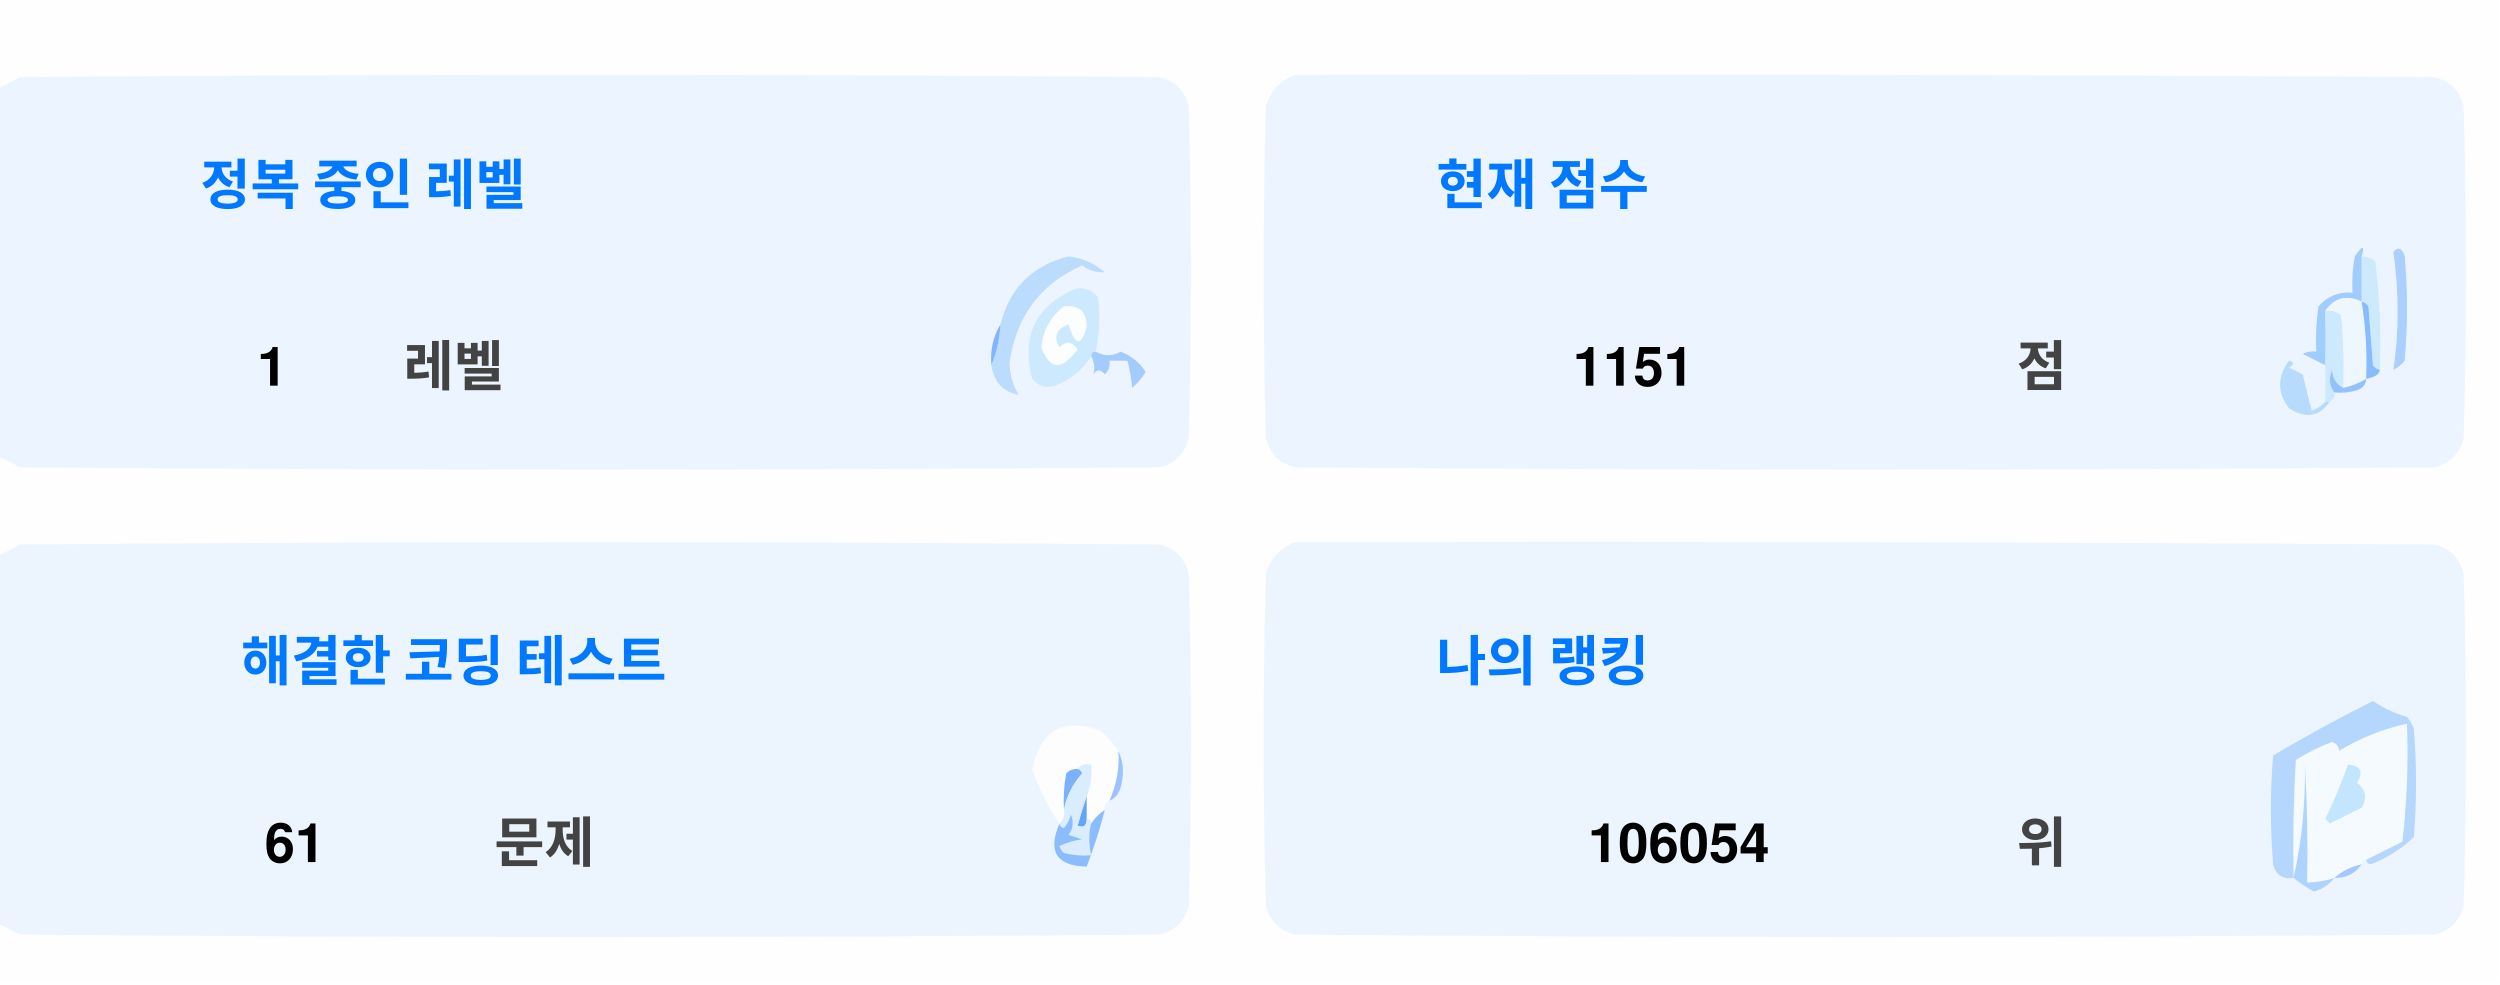
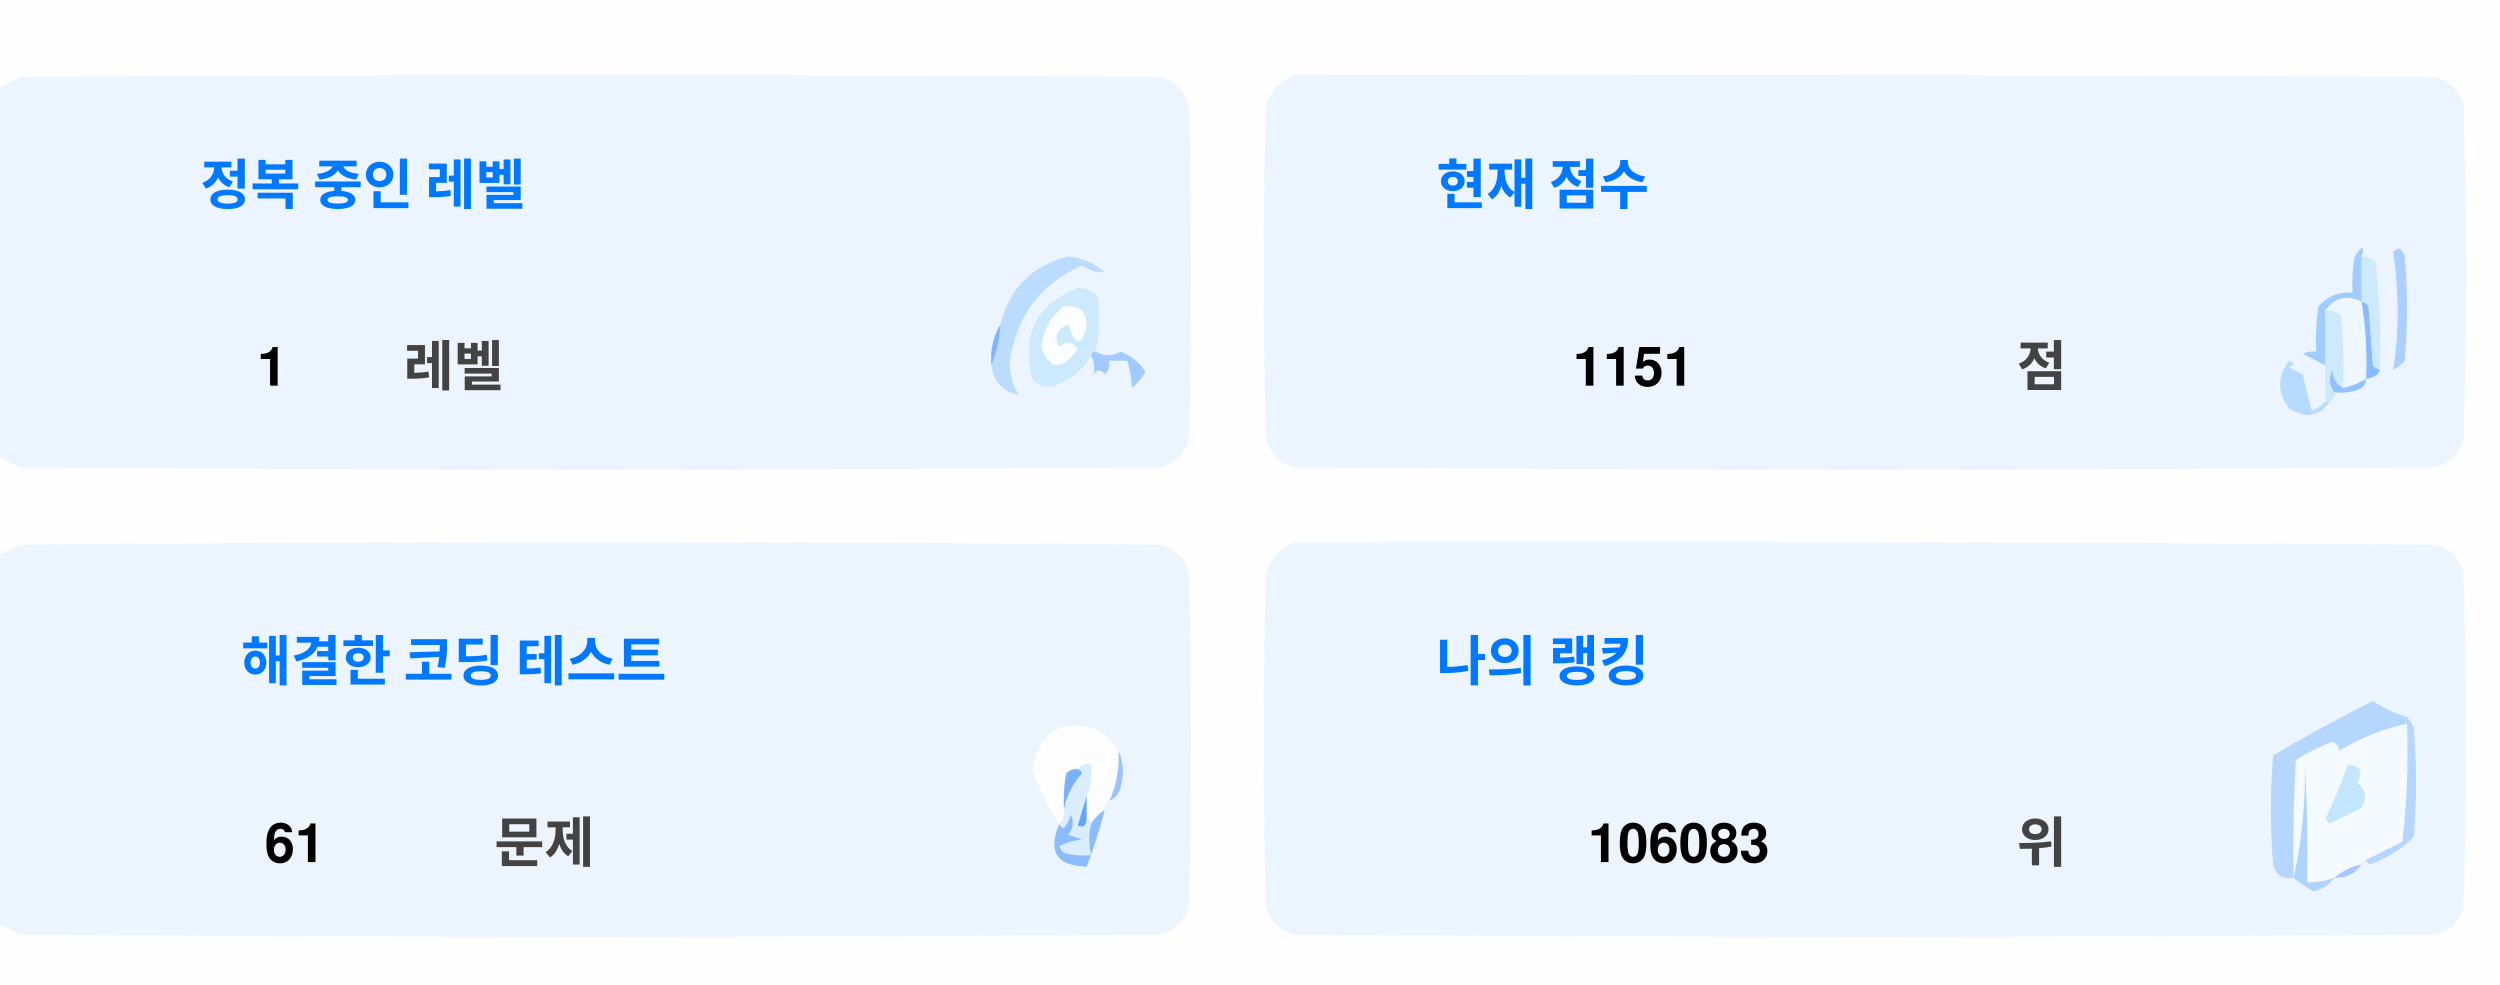
<svg xmlns="http://www.w3.org/2000/svg" version="1.1" width="551px" height="217px" style="shape-rendering:geometricPrecision; text-rendering:geometricPrecision; image-rendering:optimizeQuality; fill-rule:evenodd; clip-rule:evenodd">
  <style>.title {fill: #434343;font-size: 1rem;line-height: 1.5rem;font-weight: bold;font-family: -apple-system, BlinkMacSystemFont, Segoe UI, Helvetica, Arial, sans-serif, Apple Color Emoji, Segoe UI Emoji;}.desc {fill: #434343;font-size: 2.5rem;font-weight: bold;line-height: 1.5rem;font-family: -apple-system, BlinkMacSystemFont, Segoe UI, Helvetica, Arial, sans-serif, Apple Color Emoji, Segoe UI Emoji;}.desc-2 {fill: #434343;font-size: 1rem;font-weight: bold;line-height: 1.5rem;font-family: -apple-system, BlinkMacSystemFont, Segoe UI, Helvetica, Arial, sans-serif, Apple Color Emoji, Segoe UI Emoji;}.text, .desc {animation: twinkling 4s ease-in-out infinite;}@keyframes twinkling {40% { opacity: 1; }50% { opacity: 0.5; }60% { opacity: 1; }70% { opacity: 0.5; }80% { opacity: 1; }}</style>
  <g>
    <path style="opacity:1" fill="#fefefe" d="M -0.5,-0.5 C 183.167,-0.5 366.833,-0.5 550.5,-0.5C 550.5,71.833 550.5,144.167 550.5,216.5C 366.833,216.5 183.167,216.5 -0.5,216.5C -0.5,212.167 -0.5,207.833 -0.5,203.5C 1.14,204.32 2.807,205.153 4.5,206C 88.167,206.667 171.833,206.667 255.5,206C 259,205.167 261.167,203 262,199.5C 262.667,175.167 262.667,150.833 262,126.5C 261.167,123 259,120.833 255.5,120C 171.833,119.333 88.167,119.333 4.5,120C 2.807,120.847 1.14,121.68 -0.5,122.5C -0.5,115.167 -0.5,107.833 -0.5,100.5C 1.14,101.32 2.807,102.153 4.5,103C 88.167,103.667 171.833,103.667 255.5,103C 259,102.167 261.167,100 262,96.5C 262.667,72.167 262.667,47.833 262,23.5C 261.167,20 259,17.833 255.5,17C 171.833,16.333 88.167,16.333 4.5,17C 2.807,17.847 1.14,18.68 -0.5,19.5C -0.5,12.833 -0.5,6.167 -0.5,-0.5 Z" />
  </g>
  <g>
    <path style="opacity:1" fill="#ecf5ff" d="M -0.5,100.5 C -0.5,73.5 -0.5,46.5 -0.5,19.5C 1.14,18.68 2.807,17.847 4.5,17C 88.167,16.333 171.833,16.333 255.5,17C 259,17.833 261.167,20 262,23.5C 262.667,47.833 262.667,72.167 262,96.5C 261.167,100 259,102.167 255.5,103C 171.833,103.667 88.167,103.667 4.5,103C 2.807,102.153 1.14,101.32 -0.5,100.5 Z" />
  </g>
  <g>
    <path style="opacity:1" fill="#ecf5ff" d="M 285.5,16.5 C 369.167,16.333 452.834,16.5 536.5,17C 540,17.833 542.167,20 543,23.5C 543.667,47.833 543.667,72.167 543,96.5C 542.167,100 540,102.167 536.5,103C 452.833,103.667 369.167,103.667 285.5,103C 282,102.167 279.833,100 279,96.5C 278.333,72.167 278.333,47.833 279,23.5C 280.018,19.985 282.185,17.652 285.5,16.5 Z" />
  </g>
  <g>
    <path style="opacity:1" fill="#cdeafd" d="M 520.5,56.5 C 521.583,56.539 522.583,56.873 523.5,57.5C 524.498,65.472 524.831,73.472 524.5,81.5C 523.883,81.389 523.383,81.056 523,80.5C 522.667,76.167 522.333,71.833 522,67.5C 521.617,66.944 521.117,66.611 520.5,66.5C 520.5,63.167 520.5,59.833 520.5,56.5 Z" />
  </g>
  <g>
    <path style="opacity:1" fill="#abcfff" d="M 527.5,55.5 C 528.566,54.308 529.399,54.641 530,56.5C 530.667,64.167 530.667,71.833 530,79.5C 529.311,80.357 528.478,81.023 527.5,81.5C 528.758,73.08 528.758,64.414 527.5,55.5 Z" />
  </g>
  <g>
    <path style="opacity:1" fill="#bbdcfd" d="M 218.5,80.5 C 219.657,77.727 220.324,74.727 220.5,71.5C 222.49,63.51 227.49,58.51 235.5,56.5C 238.528,56.847 241.194,58.014 243.5,60C 241.744,60.141 240.078,59.641 238.5,58.5C 229.247,62.607 223.914,69.773 222.5,80C 222.565,82.526 223.232,84.859 224.5,87C 221.07,86.397 219.07,84.231 218.5,80.5 Z" />
  </g>
  <g>
    <path style="opacity:1" fill="#cde9fd" d="M 241.5,77.5 C 240.833,77.5 240.5,77.833 240.5,78.5C 238.628,81.529 235.961,83.695 232.5,85C 230.536,85.624 228.869,85.124 227.5,83.5C 225.021,73.791 228.354,67.124 237.5,63.5C 239.374,63.39 240.874,64.056 242,65.5C 242.497,69.524 242.331,73.524 241.5,77.5 Z" />
  </g>
  <g>
    <path style="opacity:1" fill="#fcfdfe" d="M 234.5,67.5 C 237.826,67.162 239.493,68.662 239.5,72C 238.334,76.434 237,76.267 235.5,71.5C 232.832,72.515 232.166,74.182 233.5,76.5C 235.017,75.089 236.351,75.256 237.5,77C 234.006,81.771 231.34,81.605 229.5,76.5C 229.904,72.771 231.571,69.771 234.5,67.5 Z" />
  </g>
  <g>
    <path style="opacity:1" fill="#a1ccfe" d="M 520.5,56.5 C 520.5,59.833 520.5,63.167 520.5,66.5C 517.238,64.922 514.572,65.589 512.5,68.5C 512.617,72.81 512.617,76.81 512.5,80.5C 510.86,79.68 509.193,78.847 507.5,78C 508.448,77.517 509.448,77.35 510.5,77.5C 510.335,74.15 510.502,70.817 511,67.5C 512.995,65.253 515.495,64.253 518.5,64.5C 518.336,61.813 518.503,59.146 519,56.5C 520.731,53.969 521.231,53.969 520.5,56.5 Z" />
  </g>
  <g>
    <path style="opacity:1" fill="#cde9fd" d="M 512.5,68.5 C 513.822,68.33 514.989,68.663 516,69.5C 516.499,74.823 516.666,80.156 516.5,85.5C 514.955,84.77 514.122,83.437 514,81.5C 513.22,83.387 513.387,85.054 514.5,86.5C 514.672,87.492 514.338,88.158 513.5,88.5C 513.167,88.5 512.833,88.5 512.5,88.5C 512.5,85.833 512.5,83.167 512.5,80.5C 512.617,76.81 512.617,72.81 512.5,68.5 Z" />
  </g>
  <g>
    <path style="opacity:1" fill="#eef6fe" d="M 520.5,66.5 C 521.407,72.106 521.74,77.773 521.5,83.5C 519.95,84.441 518.284,85.108 516.5,85.5C 516.666,80.156 516.499,74.823 516,69.5C 514.989,68.663 513.822,68.33 512.5,68.5C 514.572,65.589 517.238,64.922 520.5,66.5 Z" />
  </g>
  <g>
    <path style="opacity:1" fill="#88bcff" d="M 520.5,66.5 C 521.117,66.611 521.617,66.944 522,67.5C 522.333,71.833 522.667,76.167 523,80.5C 523.383,81.056 523.883,81.389 524.5,81.5C 524.445,82.469 523.445,83.136 521.5,83.5C 521.74,77.773 521.407,72.106 520.5,66.5 Z" />
  </g>
  <g>
    <path style="opacity:1" fill="#82b5fe" d="M 220.5,71.5 C 220.324,74.727 219.657,77.727 218.5,80.5C 218.215,77.171 218.882,74.171 220.5,71.5 Z" />
  </g>
  <g>
    <path style="opacity:1" fill="#a3cbfe" d="M 240.5,78.5 C 240.5,77.833 240.833,77.5 241.5,77.5C 243.391,78.536 245.224,78.536 247,77.5C 249.391,78.429 251.225,79.929 252.5,82C 251.681,83.319 250.681,84.486 249.5,85.5C 249.409,83.777 249.075,81.777 248.5,79.5C 247.167,79.5 245.833,79.5 244.5,79.5C 244.719,80.675 244.386,81.675 243.5,82.5C 242.575,81.359 241.741,81.359 241,82.5C 241.331,80.981 241.164,79.648 240.5,78.5 Z" />
  </g>
  <g>
    <path style="opacity:1" fill="#b7dbfd" d="M 512.5,88.5 C 512.833,88.5 513.167,88.5 513.5,88.5C 511.199,91.857 508.199,92.357 504.5,90C 501.872,86.535 501.872,83.035 504.5,79.5C 505.696,79.846 505.696,80.346 504.5,81C 505.5,81.5 506.5,82 507.5,82.5C 508.167,85.167 508.833,87.833 509.5,90.5C 510.739,90.058 511.739,89.391 512.5,88.5 Z" />
  </g>
  <g>
    <path style="opacity:1" fill="#92c1fe" d="M 516.5,85.5 C 518.284,85.108 519.95,84.441 521.5,83.5C 521.423,84.75 520.756,85.583 519.5,86C 517.866,86.493 516.199,86.66 514.5,86.5C 513.387,85.054 513.22,83.387 514,81.5C 514.122,83.437 514.955,84.77 516.5,85.5 Z" />
  </g>
  <g>
    <path style="opacity:1" fill="#ecf5fe" d="M -0.5,203.5 C -0.5,176.5 -0.5,149.5 -0.5,122.5C 1.14,121.68 2.807,120.847 4.5,120C 88.167,119.333 171.833,119.333 255.5,120C 259,120.833 261.167,123 262,126.5C 262.667,150.833 262.667,175.167 262,199.5C 261.167,203 259,205.167 255.5,206C 171.833,206.667 88.167,206.667 4.5,206C 2.807,205.153 1.14,204.32 -0.5,203.5 Z" />
  </g>
  <g>
    <path style="opacity:1" fill="#ecf5fe" d="M 285.5,119.5 C 369.167,119.333 452.834,119.5 536.5,120C 540,120.833 542.167,123 543,126.5C 543.667,150.833 543.667,175.167 543,199.5C 542.167,203 540,205.167 536.5,206C 452.833,206.667 369.167,206.667 285.5,206C 282,205.167 279.833,203 279,199.5C 278.333,175.167 278.333,150.833 279,126.5C 280.018,122.985 282.185,120.652 285.5,119.5 Z" />
  </g>
  <g>
    <path style="opacity:1" fill="#fdfdfe" d="M 246.5,165.5 C 246.758,169.367 246.092,173.034 244.5,176.5C 243.662,176.842 243.328,177.508 243.5,178.5C 242.272,179.306 241.272,180.306 240.5,181.5C 240.5,180.833 240.167,180.5 239.5,180.5C 239.5,178.833 239.5,177.167 239.5,175.5C 240.369,173.283 240.702,170.95 240.5,168.5C 239.209,168.263 238.209,168.596 237.5,169.5C 236.504,169.414 235.671,169.748 235,170.5C 234.503,173.146 234.336,175.813 234.5,178.5C 234.737,179.791 234.404,180.791 233.5,181.5C 230.986,177.806 228.986,173.806 227.5,169.5C 229.309,160.957 234.309,158.124 242.5,161C 244.07,162.397 245.404,163.897 246.5,165.5 Z" />
  </g>
  <g>
    <path style="opacity:1" fill="#f5faff" d="M 521.5,189.5 C 520.833,189.5 520.5,189.833 520.5,190.5C 518.181,190.992 516.181,191.992 514.5,193.5C 512.565,194.15 510.565,194.483 508.5,194.5C 508.666,185.827 508.5,177.16 508,168.5C 508.141,177.227 507.308,185.56 505.5,193.5C 505.334,184.827 505.5,176.16 506,167.5C 508.527,165.903 511.194,164.57 514,163.5C 515.011,163.892 515.511,164.559 515.5,165.5C 520.21,162.641 525.21,160.641 530.5,159.5C 530.831,168.192 530.498,176.859 529.5,185.5C 526.807,186.847 524.14,188.18 521.5,189.5 Z" />
  </g>
  <g>
    <path style="opacity:1" fill="#b6d7fd" d="M 521.5,189.5 C 524.14,188.18 526.807,186.847 529.5,185.5C 530.498,176.859 530.831,168.192 530.5,159.5C 525.21,160.641 520.21,162.641 515.5,165.5C 515.511,164.559 515.011,163.892 514,163.5C 511.194,164.57 508.527,165.903 506,167.5C 505.5,176.16 505.334,184.827 505.5,193.5C 503.089,193.863 501.589,192.863 501,190.5C 500.333,182.5 500.333,174.5 501,166.5C 508.173,162.246 515.507,158.246 523,154.5C 525.304,156.068 527.804,157.235 530.5,158C 531.126,158.75 531.626,159.584 532,160.5C 532.667,168.5 532.667,176.5 532,184.5C 529.292,187.111 526.125,189.111 522.5,190.5C 521.893,190.376 521.56,190.043 521.5,189.5 Z" />
  </g>
  <g>
    <path style="opacity:1" fill="#c3e5fe" d="M 517.5,168.5 C 520.317,168.801 520.984,170.134 519.5,172.5C 521.439,174.122 521.772,175.956 520.5,178C 518.167,179.167 515.833,180.333 513.5,181.5C 513.167,181.167 512.833,180.833 512.5,180.5C 514.414,176.515 516.081,172.515 517.5,168.5 Z" />
  </g>
  <g>
    <path style="opacity:1" fill="#7ab1fc" d="M 237.5,169.5 C 238.043,169.56 238.376,169.893 238.5,170.5C 236.395,172.836 235.062,175.503 234.5,178.5C 234.336,175.813 234.503,173.146 235,170.5C 235.671,169.748 236.504,169.414 237.5,169.5 Z" />
  </g>
  <g>
    <path style="opacity:1" fill="#afd3ff" d="M 514.5,193.5 C 513.378,194.947 511.878,195.947 510,196.5C 508.348,195.601 506.848,194.601 505.5,193.5C 507.308,185.56 508.141,177.227 508,168.5C 508.5,177.16 508.666,185.827 508.5,194.5C 510.565,194.483 512.565,194.15 514.5,193.5 Z" />
  </g>
  <g>
    <path style="opacity:1" fill="#9cc3fd" d="M 246.5,165.5 C 247.634,167.966 247.801,170.633 247,173.5C 246.623,174.942 245.79,175.942 244.5,176.5C 246.092,173.034 246.758,169.367 246.5,165.5 Z" />
  </g>
  <g>
    <path style="opacity:1" fill="#62a6fc" d="M 239.5,175.5 C 239.5,177.167 239.5,178.833 239.5,180.5C 239.483,182.028 238.816,182.528 237.5,182C 238.117,179.723 238.784,177.556 239.5,175.5 Z" />
  </g>
  <g>
    <path style="opacity:1" fill="#daedfe" d="M 237.5,169.5 C 238.209,168.596 239.209,168.263 240.5,168.5C 240.702,170.95 240.369,173.283 239.5,175.5C 238.784,177.556 238.117,179.723 237.5,182C 238.816,182.528 239.483,182.028 239.5,180.5C 240.167,180.5 240.5,180.833 240.5,181.5C 239.918,183.669 239.918,186.002 240.5,188.5C 238.473,188.662 236.473,188.495 234.5,188C 234.043,187.586 233.709,187.086 233.5,186.5C 235.078,185.702 236.744,185.202 238.5,185C 237.5,184.667 236.5,184.333 235.5,184C 236.554,182.612 236.72,181.112 236,179.5C 235.751,180.624 235.251,181.624 234.5,182.5C 233.893,182.376 233.56,182.043 233.5,181.5C 234.404,180.791 234.737,179.791 234.5,178.5C 235.062,175.503 236.395,172.836 238.5,170.5C 238.376,169.893 238.043,169.56 237.5,169.5 Z" />
  </g>
  <g>
    <path style="opacity:1" fill="#8bbcfd" d="M 243.5,178.5 C 242.395,182.803 241.062,186.969 239.5,191C 232.857,190.847 230.857,187.68 233.5,181.5C 233.56,182.043 233.893,182.376 234.5,182.5C 235.251,181.624 235.751,180.624 236,179.5C 236.72,181.112 236.554,182.612 235.5,184C 236.5,184.333 237.5,184.667 238.5,185C 236.744,185.202 235.078,185.702 233.5,186.5C 233.709,187.086 234.043,187.586 234.5,188C 236.473,188.495 238.473,188.662 240.5,188.5C 239.918,186.002 239.918,183.669 240.5,181.5C 241.272,180.306 242.272,179.306 243.5,178.5 Z" />
  </g>
  <g>
    <path style="opacity:1" fill="#a4c8ff" d="M 520.5,190.5 C 519.089,192.539 517.089,193.539 514.5,193.5C 516.181,191.992 518.181,190.992 520.5,190.5 Z" />
  </g>
  <text text-anchor="middle" x="80" y="45" class="title" style="fill:#0078ff;" stroke="#none" stroke-width="1">정복 중인 레벨</text>
  <text text-anchor="middle" x="60" y="85" class="desc" style="fill:#000000;" stroke="#none" stroke-width="1">1</text>
  <text text-anchor="middle" x="100" y="85" class="desc-2" style="fill:#434343;" stroke="#none" stroke-width="1">레벨</text>
  <text text-anchor="middle" x="340" y="45" class="title" style="fill:#0078ff;" stroke="#none" stroke-width="1">현재 점수</text>
  <text text-anchor="middle" x="360" y="85" class="desc" style="fill:#000000;" stroke="#none" stroke-width="1">1151</text>
  <text text-anchor="middle" x="450" y="85" class="desc-2" style="fill:#434343;" stroke="#none" stroke-width="1">점</text>
  <text text-anchor="middle" x="100" y="150" class="title" style="fill:#0078ff;" stroke="#none" stroke-width="1">해결한 코딩 테스트</text>
  <text text-anchor="middle" x="65" y="190" class="desc" style="fill:#000000;" stroke="#none" stroke-width="1">61</text>
  <text text-anchor="middle" x="120" y="190" class="desc-2" style="fill:#434343;" stroke="#none" stroke-width="1">문제</text>
  <text text-anchor="middle" x="340" y="150" class="title" style="fill:#0078ff;" stroke="#none" stroke-width="1">나의 랭킹</text>
-   <text text-anchor="middle" x="370" y="190" class="desc" style="fill:#000000;" stroke="#none" stroke-width="1">106054</text>
+   <text text-anchor="middle" x="370" y="190" class="desc" style="fill:#000000;" stroke="#none" stroke-width="1">106083</text>
  <text text-anchor="middle" x="450" y="190" class="desc-2" style="fill:#434343;" stroke="#none" stroke-width="1">위</text>
</svg>
